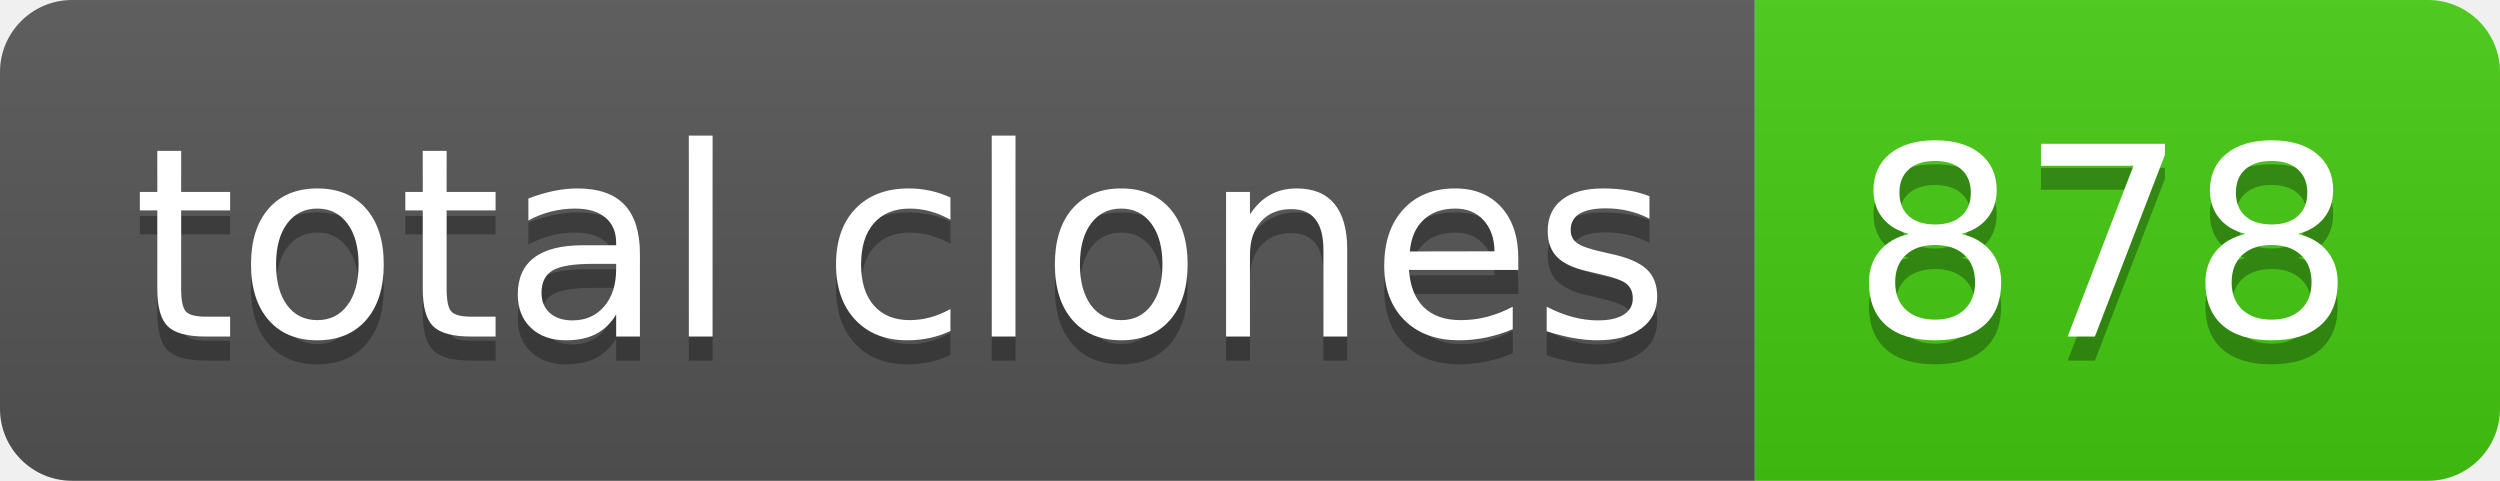
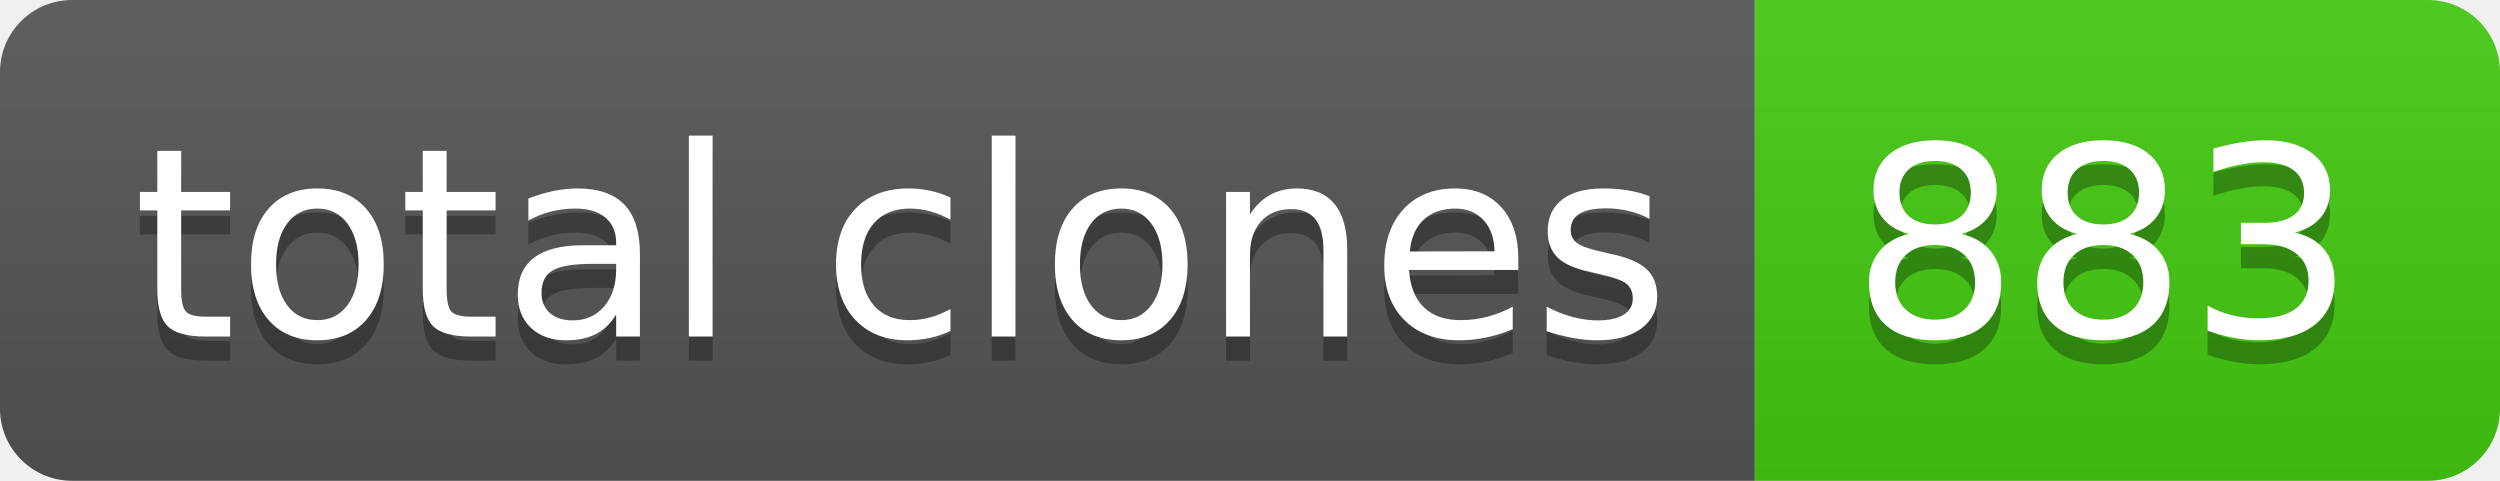
- <svg xmlns="http://www.w3.org/2000/svg" width="104" height="20" role="img" aria-label="total clones: 878">
+ <svg xmlns="http://www.w3.org/2000/svg" width="104" height="20" role="img" aria-label="total clones: 883">
  <linearGradient id="s" x2="0" y2="100%">
    <stop offset="0" stop-color="#bbb" stop-opacity=".1" />
    <stop offset="1" stop-opacity=".1" />
  </linearGradient>
  <clipPath id="r">
    <rect width="104" height="20" rx="3" fill="#fff" />
  </clipPath>
  <g clip-path="url(#r)">
    <rect width="73" height="20" fill="#555" />
    <rect x="73" width="31" height="20" fill="#4c1" />
    <rect width="104" height="20" fill="url(#s)" />
  </g>
  <g fill="#fff" text-anchor="middle" font-family="Verdana,Geneva,DejaVu Sans,sans-serif" text-rendering="geometricPrecision" font-size="110">
    <text aria-hidden="true" x="375" y="150" fill="#010101" fill-opacity=".3" transform="scale(.1)" textLength="630">total clones</text>
    <text x="375" y="140" transform="scale(.1)" fill="#fff" textLength="630">total clones</text>
-     <text aria-hidden="true" x="875" y="150" fill="#010101" fill-opacity=".3" transform="scale(.1)" textLength="210">878</text>
-     <text x="875" y="140" transform="scale(.1)" fill="#fff" textLength="210">878</text>
+     <text aria-hidden="true" x="875" y="150" fill="#010101" fill-opacity=".3" transform="scale(.1)" textLength="210">883</text>
+     <text x="875" y="140" transform="scale(.1)" fill="#fff" textLength="210">883</text>
  </g>
</svg>
